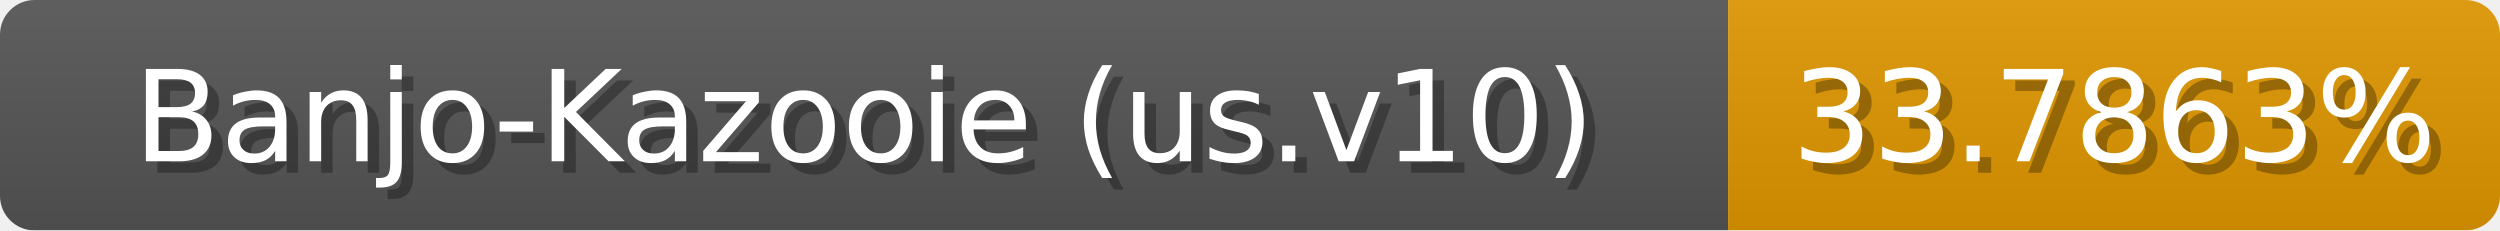
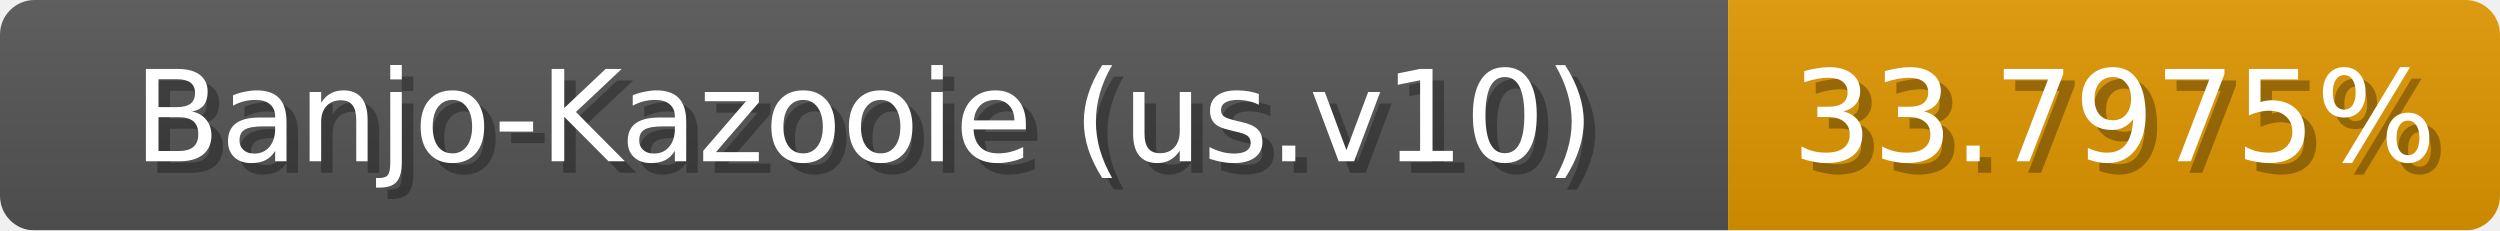
<svg xmlns="http://www.w3.org/2000/svg" width="217" height="20">
  <linearGradient id="b" x2="0" y2="100%">
    <stop offset="0" stop-color="#bbb" stop-opacity=".1" />
    <stop offset="1" stop-opacity=".1" />
  </linearGradient>
  <mask id="anybadge_1">
    <rect width="217" height="20" rx="3" fill="#fff" />
  </mask>
  <g mask="url(#anybadge_1)">
    <path fill="#555" d="M0 0h150v20H0z" />
    <path fill="#e09700" d="M150 0h67v20H150z" />
    <path fill="url(#b)" d="M0 0h217v20H0z" />
  </g>
  <g fill="#fff" text-anchor="middle" font-family="DejaVu Sans,Verdana,Geneva,sans-serif" font-size="11">
    <text x="76.0" y="15" fill="#010101" fill-opacity=".3">Banjo-Kazooie (us.v10)</text>
    <text x="75.0" y="14">Banjo-Kazooie (us.v10)</text>
  </g>
  <g fill="#fff" text-anchor="middle" font-family="DejaVu Sans,Verdana,Geneva,sans-serif" font-size="11">
-     <text x="184.5" y="15" fill="#010101" fill-opacity=".3">33.7863%</text>
-     <text x="183.5" y="14">33.7863%</text>
+     <text x="184.5" y="15" fill="#010101" fill-opacity=".3">33.7975%</text>
+     <text x="183.5" y="14">33.7975%</text>
  </g>
</svg>
